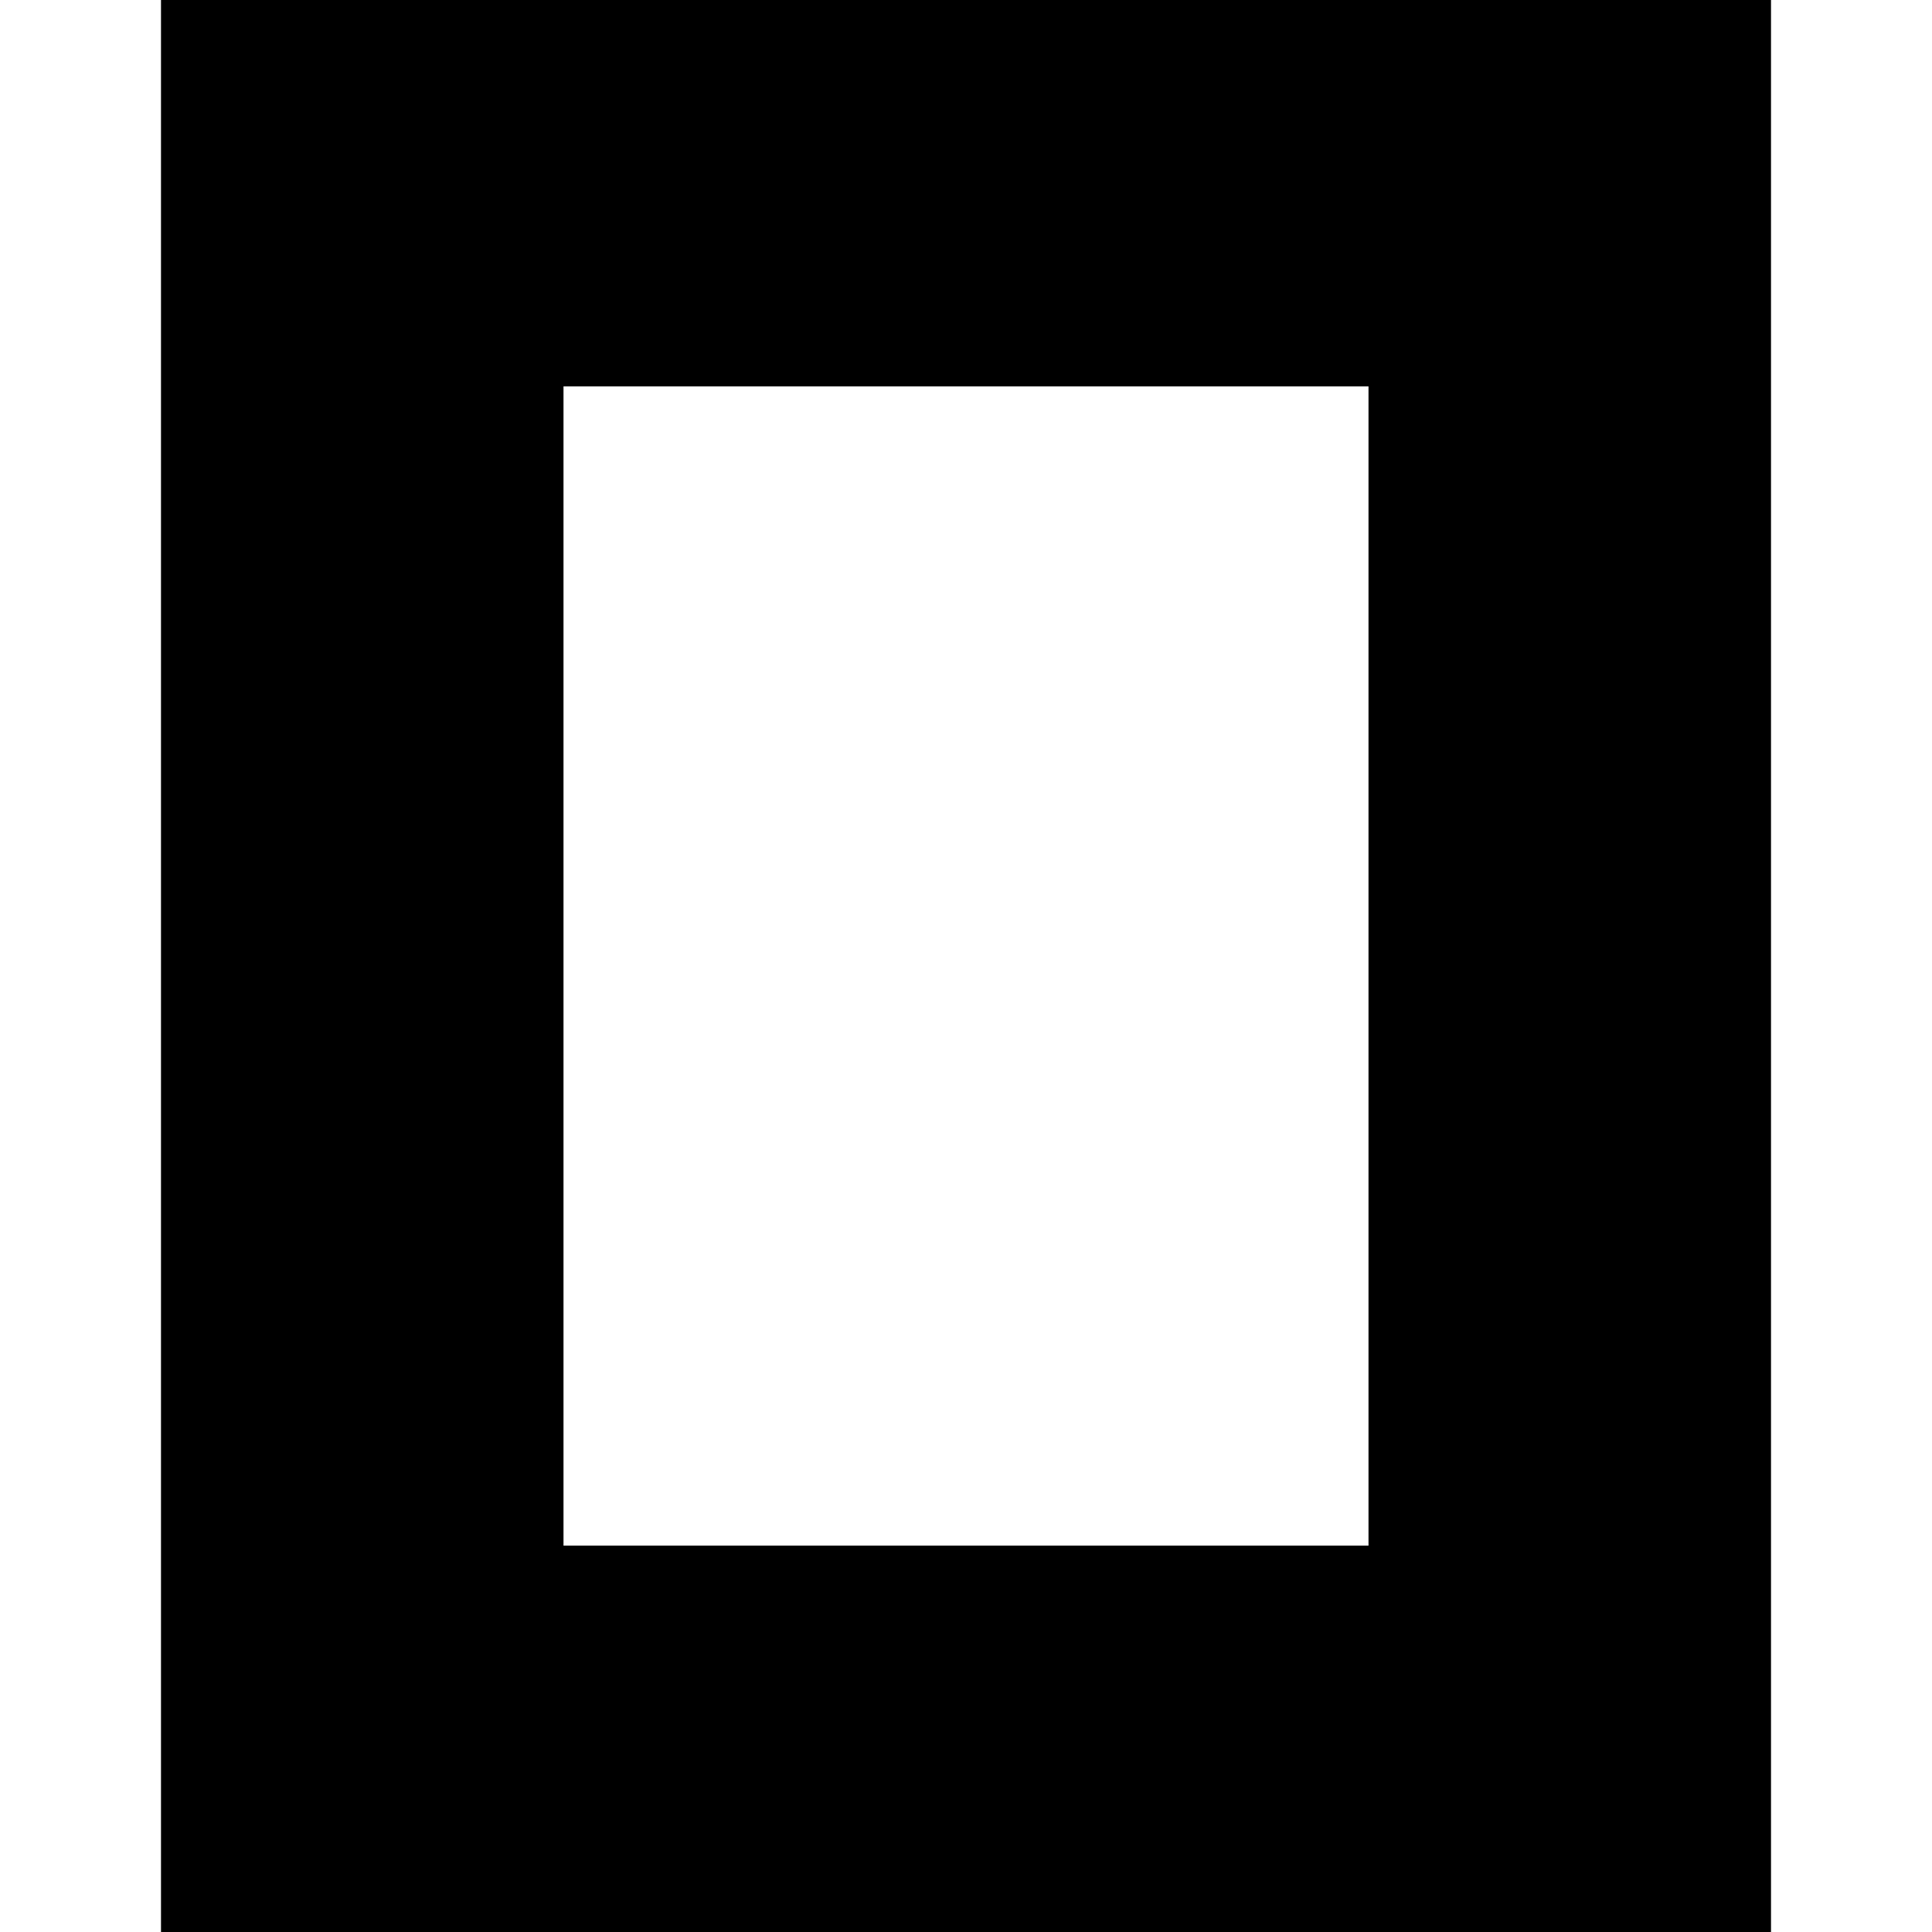
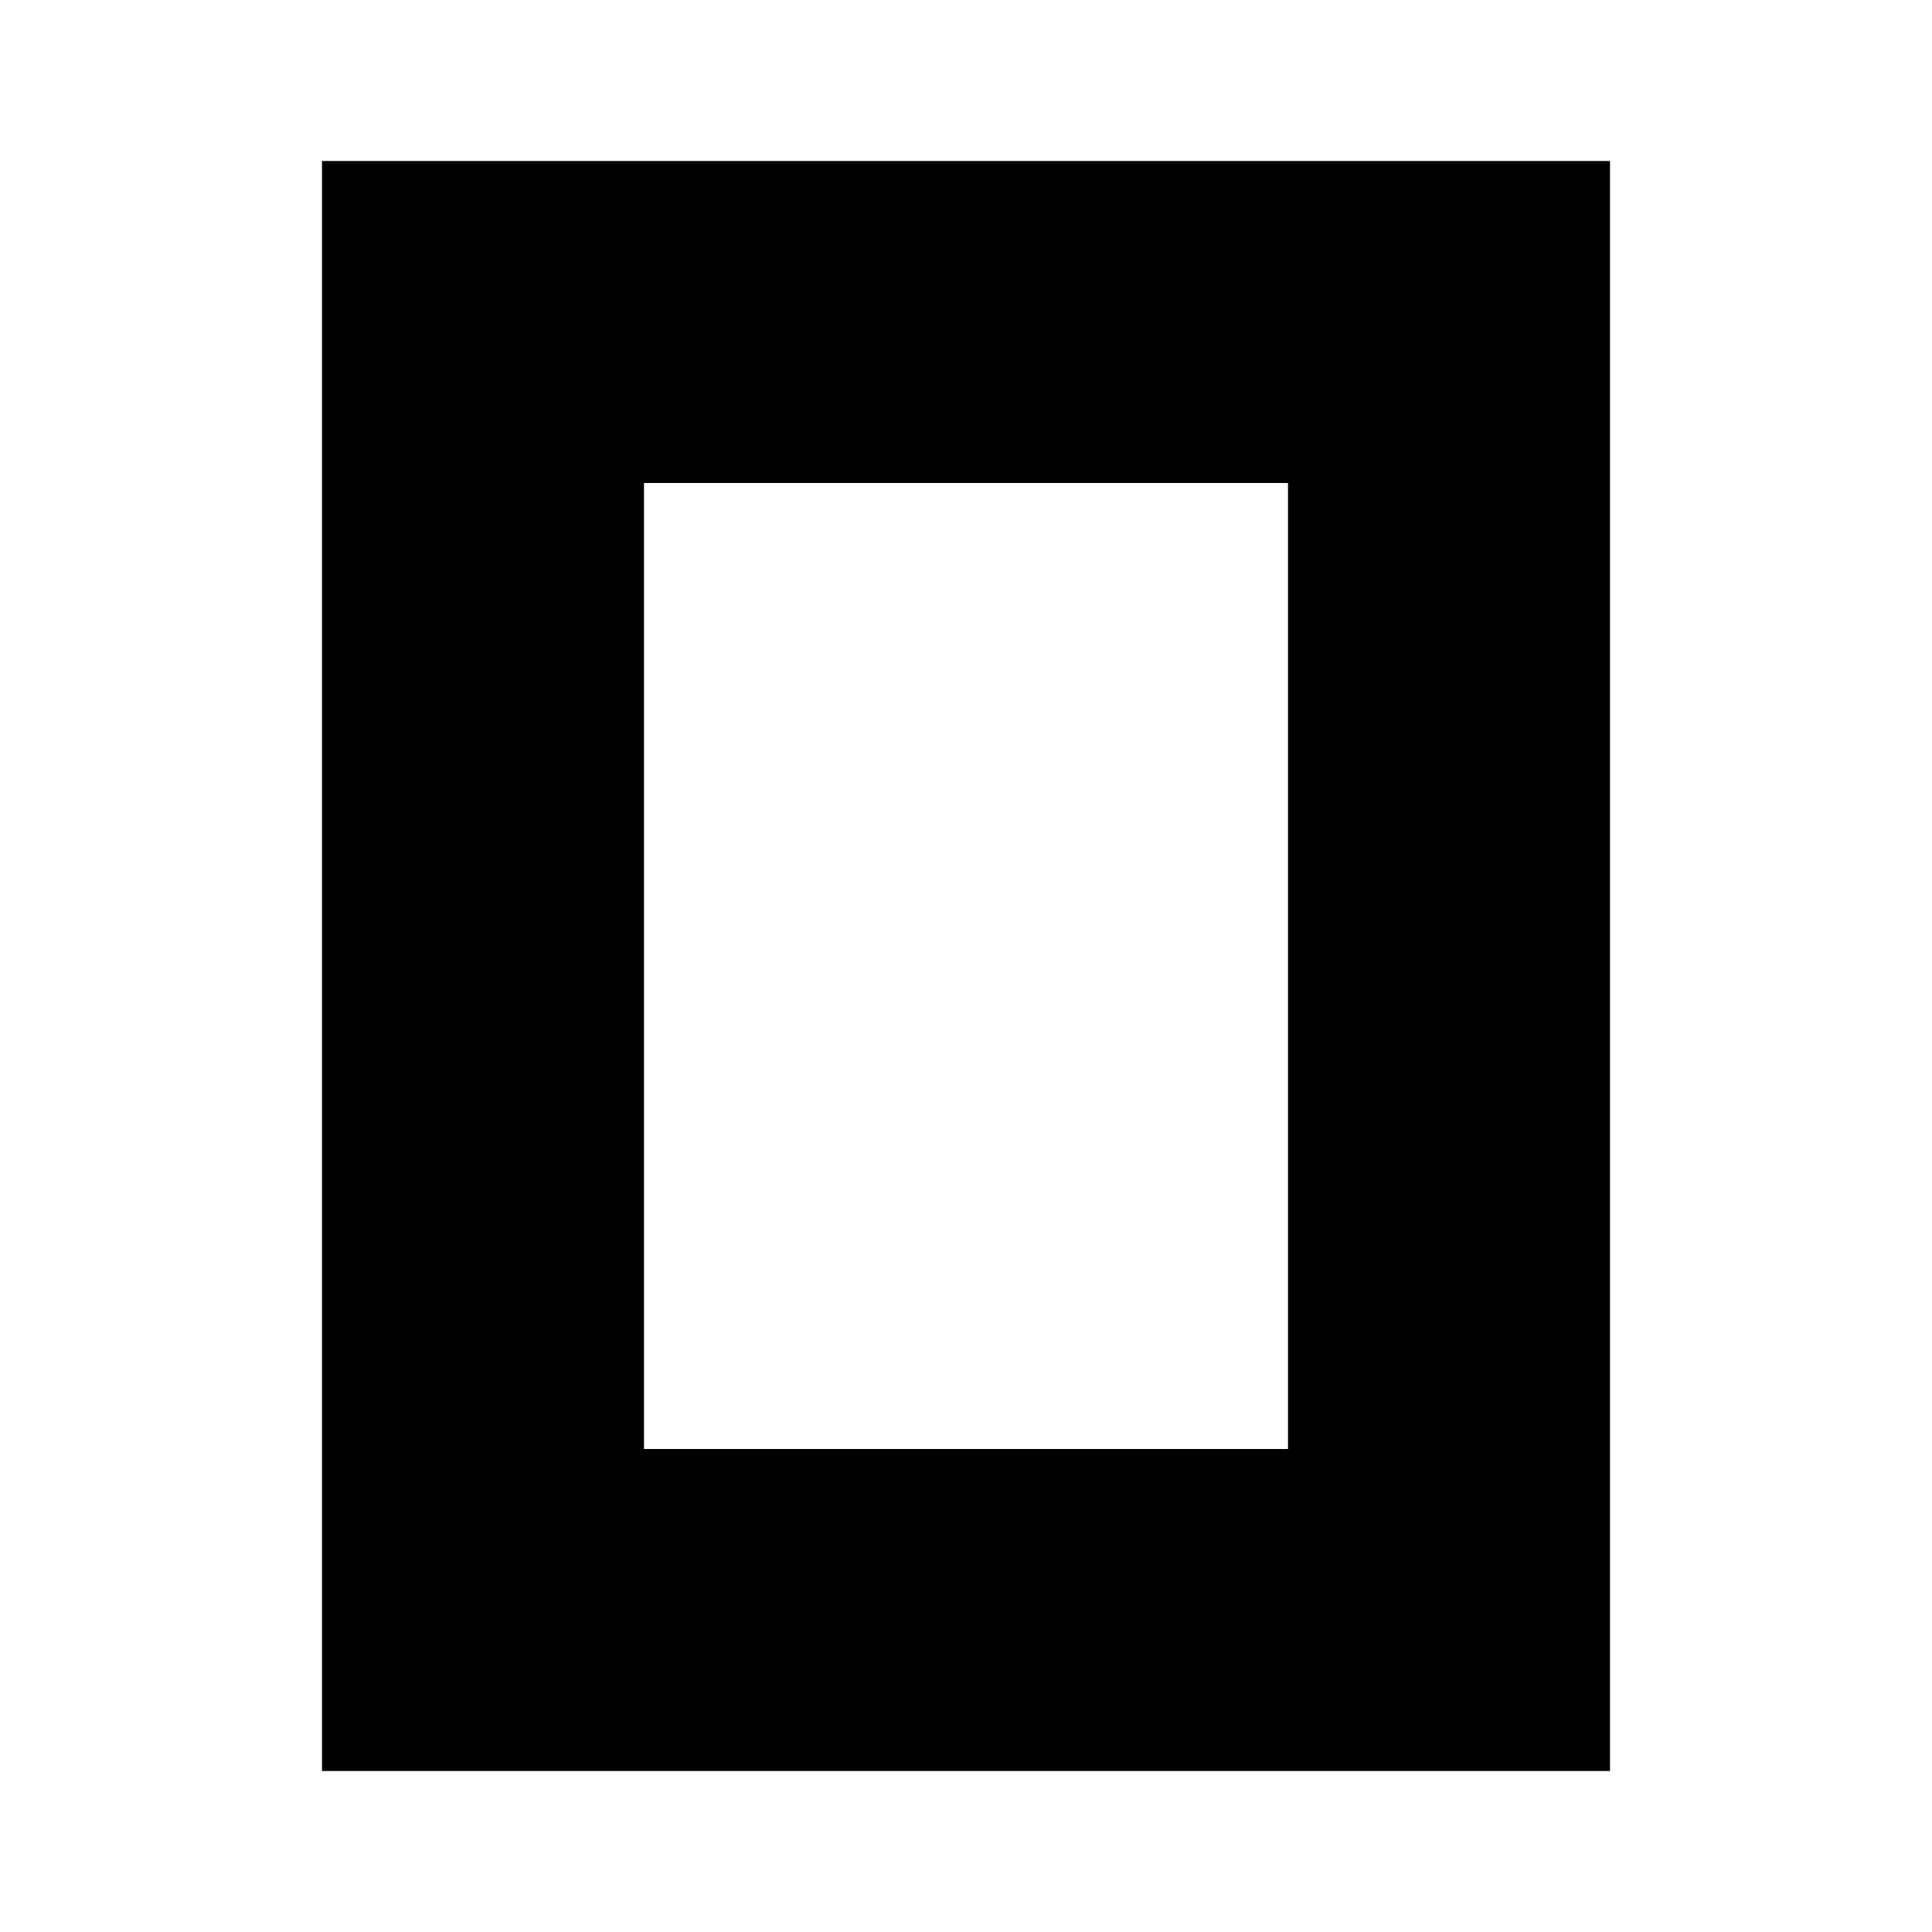
- <svg xmlns="http://www.w3.org/2000/svg" width="24" height="24" fill="currentColor" viewBox="0 0 24 24">
-   <path d="M22 24H2V0h20zM17 4.8H7v14.4h10z" />
+ <svg xmlns="http://www.w3.org/2000/svg" width="24" height="24" fill="currentColor" fill-rule="evenodd" style="flex:none;line-height:1" viewBox="0 0 24 24">
+   <path d="M16 6H8v12h8V6zm4 16H4V2h16v20z" />
</svg>
